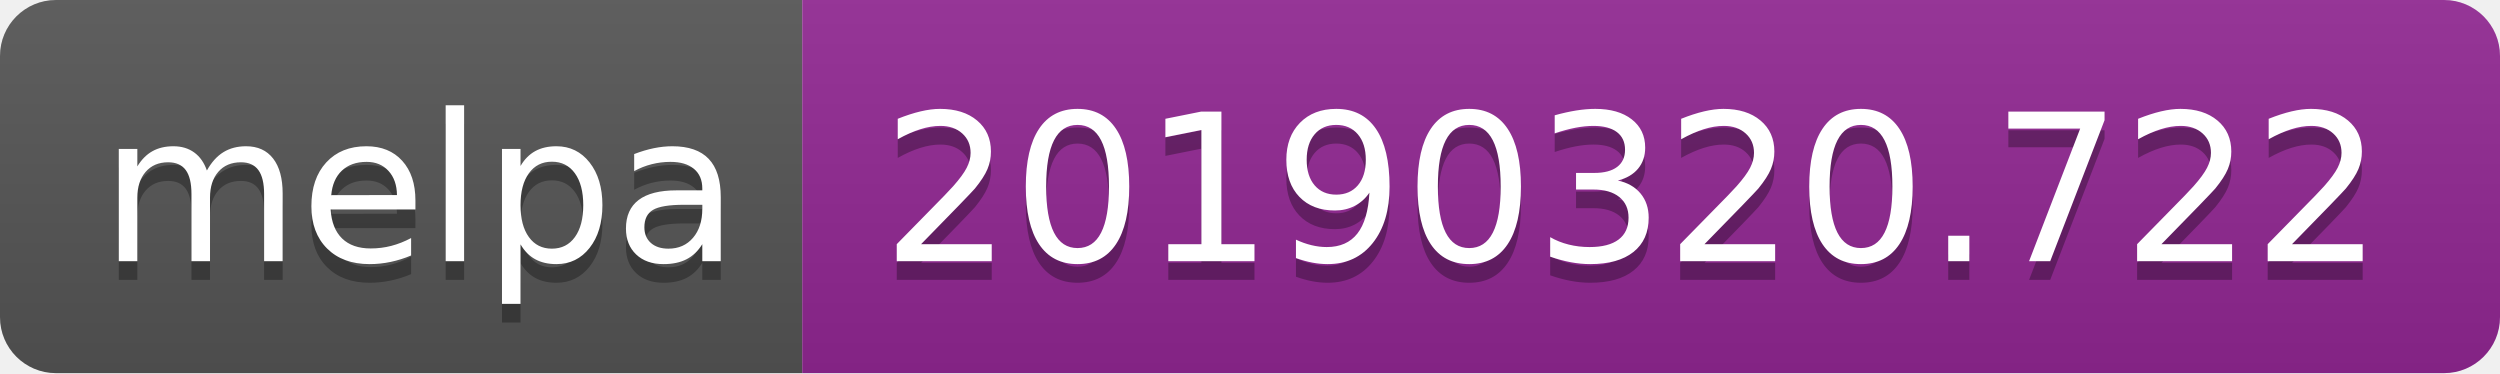
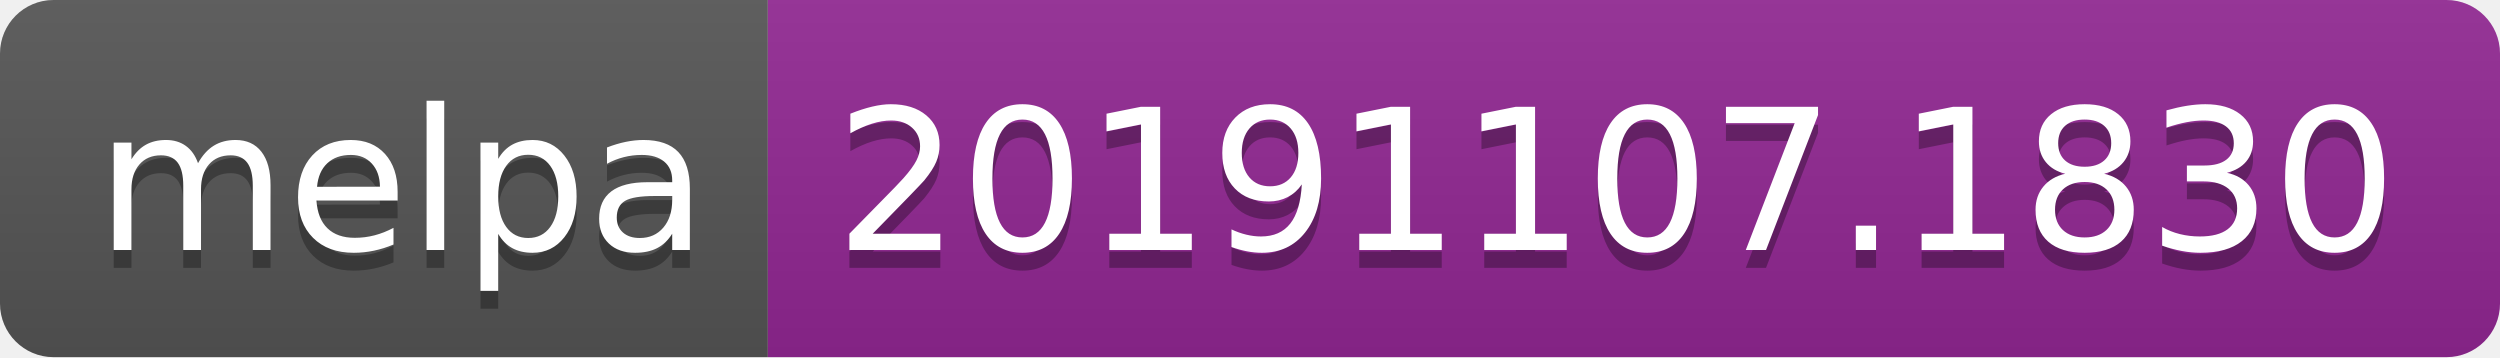
- <svg xmlns="http://www.w3.org/2000/svg" width="134" height="20">
+ <svg xmlns="http://www.w3.org/2000/svg" width="140" height="20">
  <linearGradient id="b" x2="0" y2="100%">
    <stop offset="0" stop-color="#bbb" stop-opacity=".1" />
    <stop offset="1" stop-opacity=".1" />
  </linearGradient>
  <clipPath id="a">
-     <rect width="134" height="20" rx="3" fill="#fff" />
+     <rect width="140" height="20" rx="3" fill="#fff" />
  </clipPath>
  <g clip-path="url(#a)">
    <path fill="#555" d="M0 0h43v20H0z" />
-     <path fill="#922793" d="M43 0h91v20H43z" />
-     <path fill="url(#b)" d="M0 0h134v20H0z" />
+     <path fill="#922793" d="M43 0h97v20H43z" />
+     <path fill="url(#b)" d="M0 0h140v20H0z" />
  </g>
  <g fill="#fff" text-anchor="middle" font-family="DejaVu Sans,Verdana,Geneva,sans-serif" font-size="110">
    <text x="225" y="150" fill="#010101" fill-opacity=".3" transform="scale(.1)" textLength="330">melpa</text>
    <text x="225" y="140" transform="scale(.1)" textLength="330">melpa</text>
-     <text x="875" y="150" fill="#010101" fill-opacity=".3" transform="scale(.1)" textLength="810">20190320.722</text>
-     <text x="875" y="140" transform="scale(.1)" textLength="810">20190320.722</text>
+     <text x="905" y="150" fill="#010101" fill-opacity=".3" transform="scale(.1)" textLength="870">20191107.1830</text>
+     <text x="905" y="140" transform="scale(.1)" textLength="870">20191107.1830</text>
  </g>
</svg>
